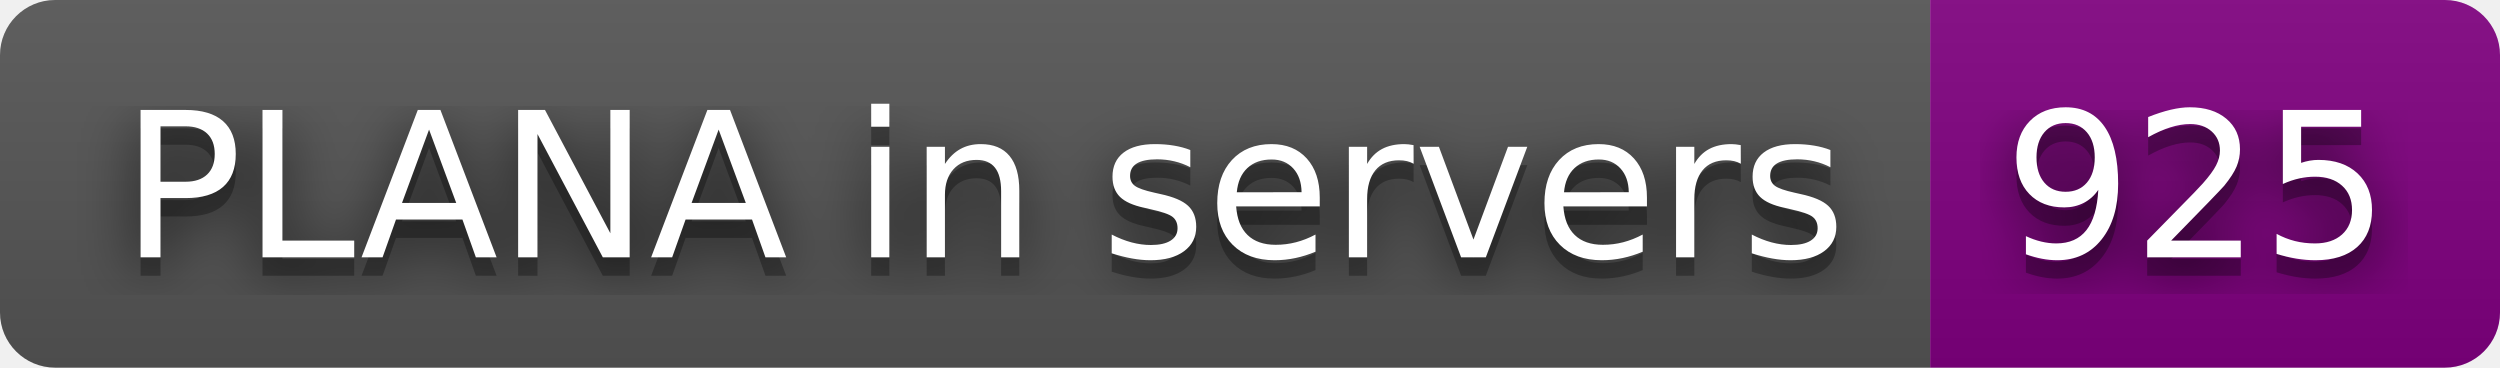
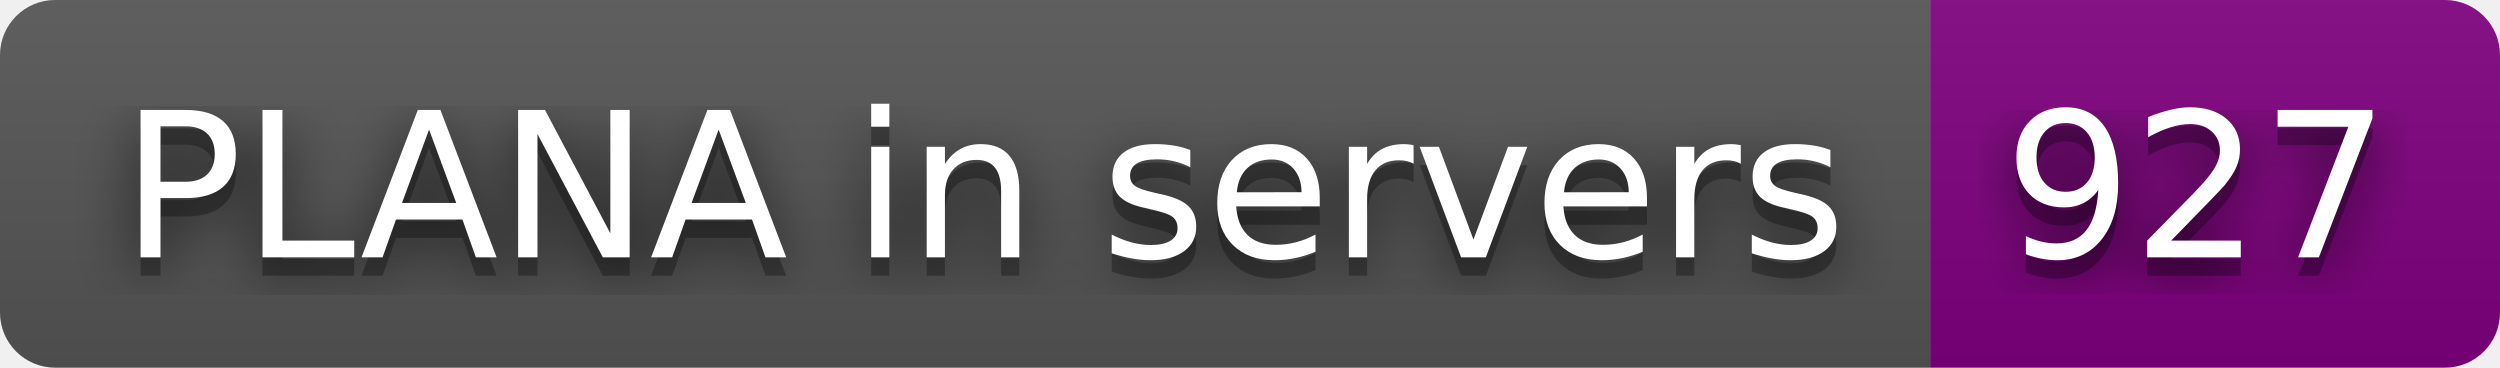
- <svg xmlns="http://www.w3.org/2000/svg" width="136" height="20" role="img" aria-label="PLANA in servers: 925">
+ <svg xmlns="http://www.w3.org/2000/svg" width="136" height="20" role="img" aria-label="PLANA in servers: 927">
  <filter id="blur">
    <feGaussianBlur stdDeviation="16" />
  </filter>
  <linearGradient id="s" x2="0" y2="100%">
    <stop offset="0" stop-color="#bbb" stop-opacity=".1" />
    <stop offset="1" stop-opacity=".1" />
  </linearGradient>
  <clipPath id="r">
    <rect width="136" height="20" rx="3" />
  </clipPath>
  <g clip-path="url(#r)">
    <rect width="105" height="20" fill="#555" />
    <rect x="105" width="31" height="20" fill="purple" />
    <rect width="136" height="20" fill="url(#s)" />
  </g>
  <g fill="#fff" text-anchor="middle" font-family="Verdana,Geneva,DejaVu Sans,sans-serif" text-rendering="geometricPrecision" font-size="110">
    <g transform="scale(.1)">
      <g aria-hidden="true" fill="#010101">
        <text x="535" y="150" fill-opacity=".8" filter="url(#blur)" textLength="950">PLANA in servers</text>
        <text x="535" y="150" fill-opacity=".3" textLength="950">PLANA in servers</text>
      </g>
      <text x="535" y="140" textLength="950">PLANA in servers</text>
    </g>
    <g transform="scale(.1)">
      <g aria-hidden="true" fill="#010101">
-         <text x="1195" y="150" fill-opacity=".8" filter="url(#blur)" textLength="210">925</text>
-         <text x="1195" y="150" fill-opacity=".3" textLength="210">925</text>
+         <text x="1195" y="150" fill-opacity=".8" filter="url(#blur)" textLength="210">927</text>
+         <text x="1195" y="150" fill-opacity=".3" textLength="210">927</text>
      </g>
-       <text x="1195" y="140" textLength="210">925</text>
+       <text x="1195" y="140" textLength="210">927</text>
    </g>
  </g>
</svg>
